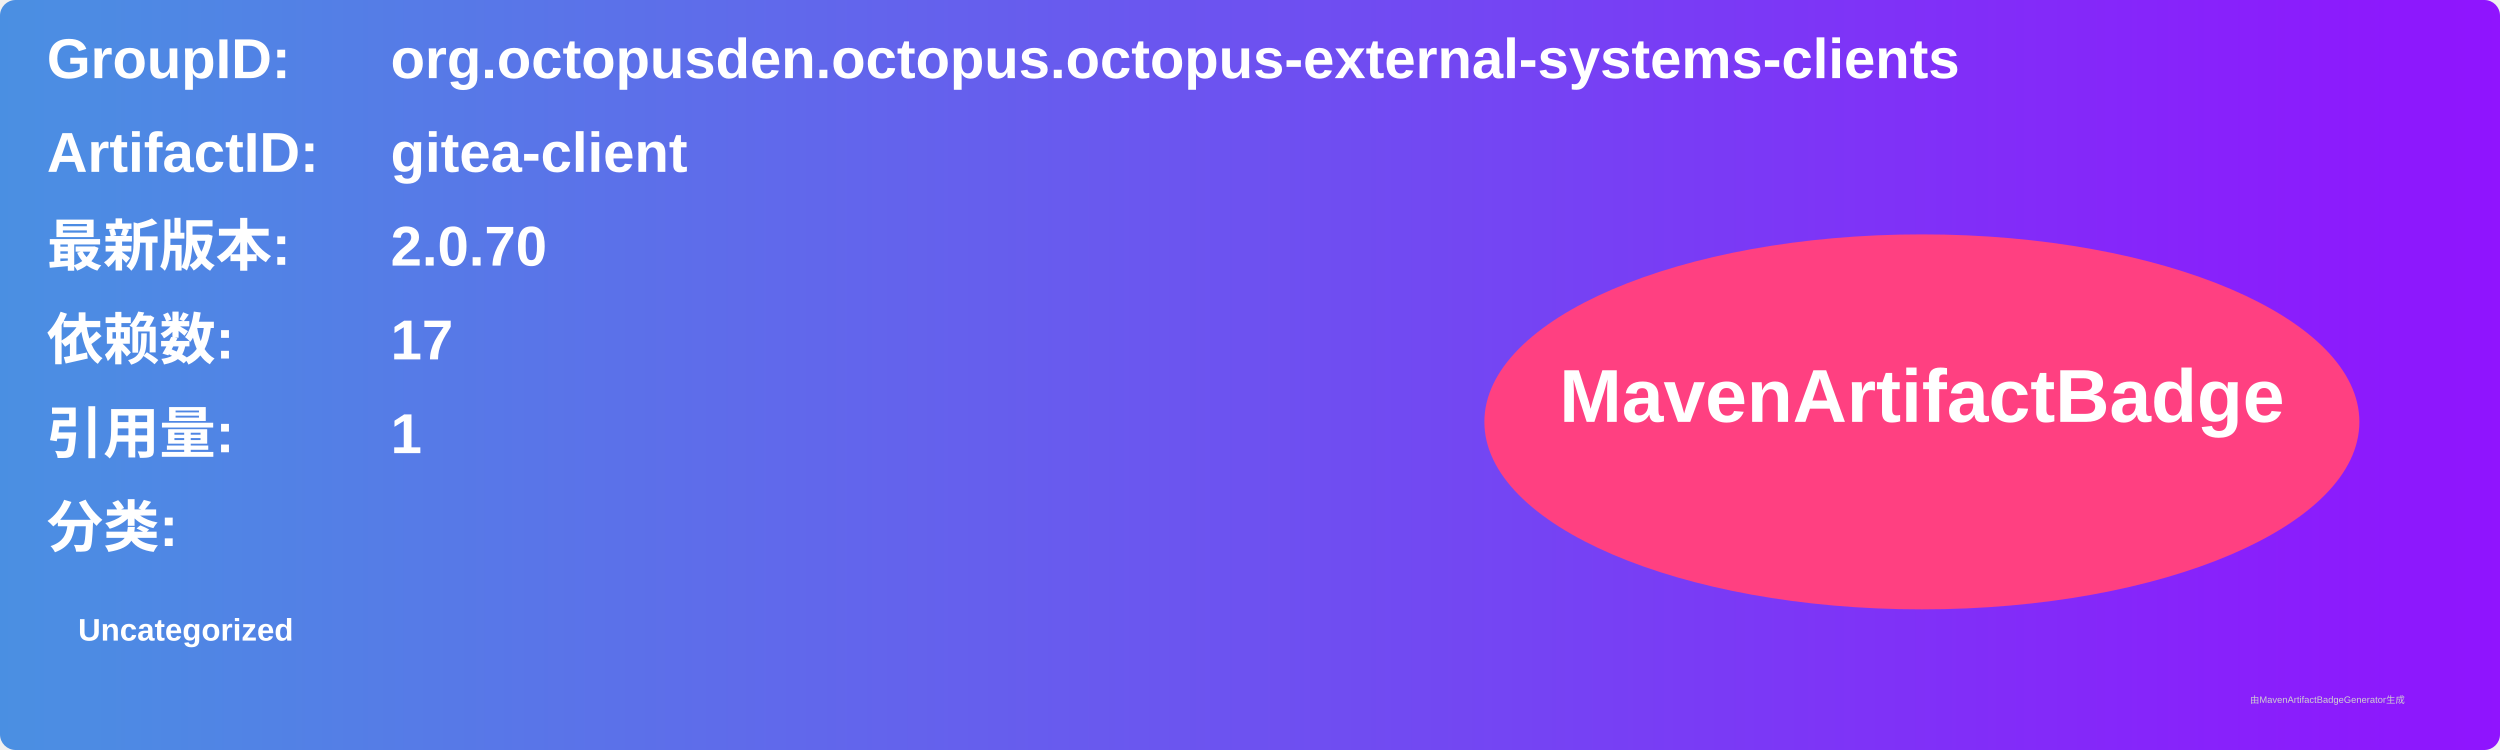
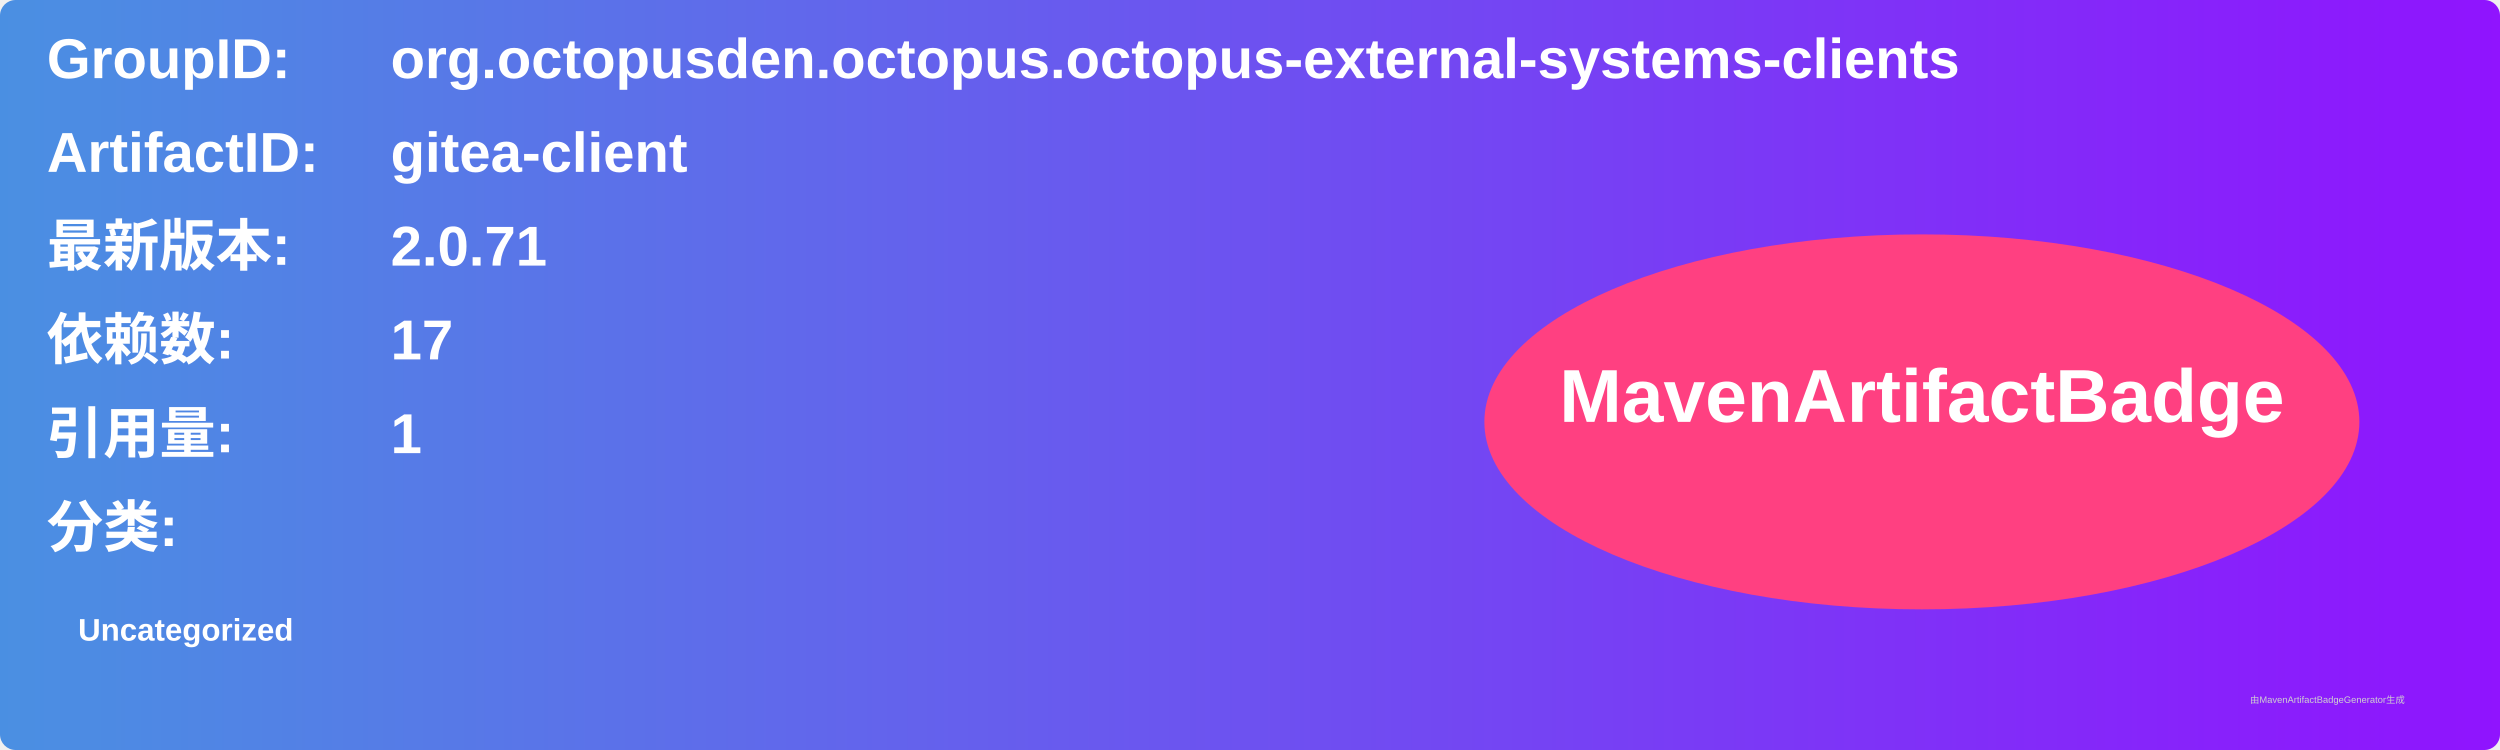
<svg xmlns="http://www.w3.org/2000/svg" width="800" height="240" viewBox="0 0 800 240">
  <linearGradient id="grad" x1="0%" y1="0%" x2="100%" y2="0%">
    <stop offset="0%" stop-color="#4a90e2" />
    <stop offset="100%" stop-color="#9013fe" />
  </linearGradient>
  <rect width="100%" height="100%" rx="5" ry="5" fill="url(#grad)" />
  <g transform="translate(15, 15)">
    <text x="0" y="10" font-family="Arial" font-size="18" fill="white" font-weight="bold" width="260">GroupID:</text>
    <text x="110" y="10" font-family="Arial" font-size="18" fill="white" font-weight="bold" width="460">org.octopusden.octopus.octopus-external-systems-clients</text>
    <text x="0" y="40" font-family="Arial" font-size="18" fill="white" font-weight="bold" width="260">ArtifactID:</text>
    <text x="110" y="40" font-family="Arial" font-size="18" fill="white" font-weight="bold" width="460">gitea-client</text>
    <text x="0" y="70" font-family="Arial" font-size="18" fill="white" font-weight="bold">最新版本:</text>
    <text x="110" y="70" font-family="Arial" font-size="18" fill="white" font-weight="bold">
-       <tspan font-weight="bold">2.0.70</tspan>
+       <tspan font-weight="bold">2.0.71</tspan>
    </text>
    <text x="0" y="100" font-family="Arial" font-size="18" fill="white" font-weight="bold">依赖数: </text>
    <text x="110" y="100" font-family="Arial" font-size="18" fill="white">
      <tspan font-weight="bold">17</tspan>
    </text>
    <text x="0" y="130" font-family="Arial" font-size="18" fill="white" font-weight="bold">引用量: </text>
    <text x="110" y="130" font-family="Arial" font-size="18" fill="white">
      <tspan font-weight="bold">1</tspan>
    </text>
    <text x="0" y="160" font-family="Arial" font-size="18" fill="white" font-weight="bold">分类:</text>
    <text x="10" y="190" font-family="Arial" font-size="10" fill="white">
      <tspan font-weight="bold">Uncategorized</tspan>
    </text>
    <ellipse cx="600" cy="120" rx="140" ry="60" fill="#ff4081" />
    <text x="600" y="120" text-anchor="middle" font-family="Arial" font-size="24" fill="white" font-weight="bold">MavenArtifactBadge</text>
  </g>
  <text x="720" y="225" font-family="Arial" font-size="3" fill="#d0d0d0">由MavenArtifactBadgeGenerator生成</text>
</svg>
